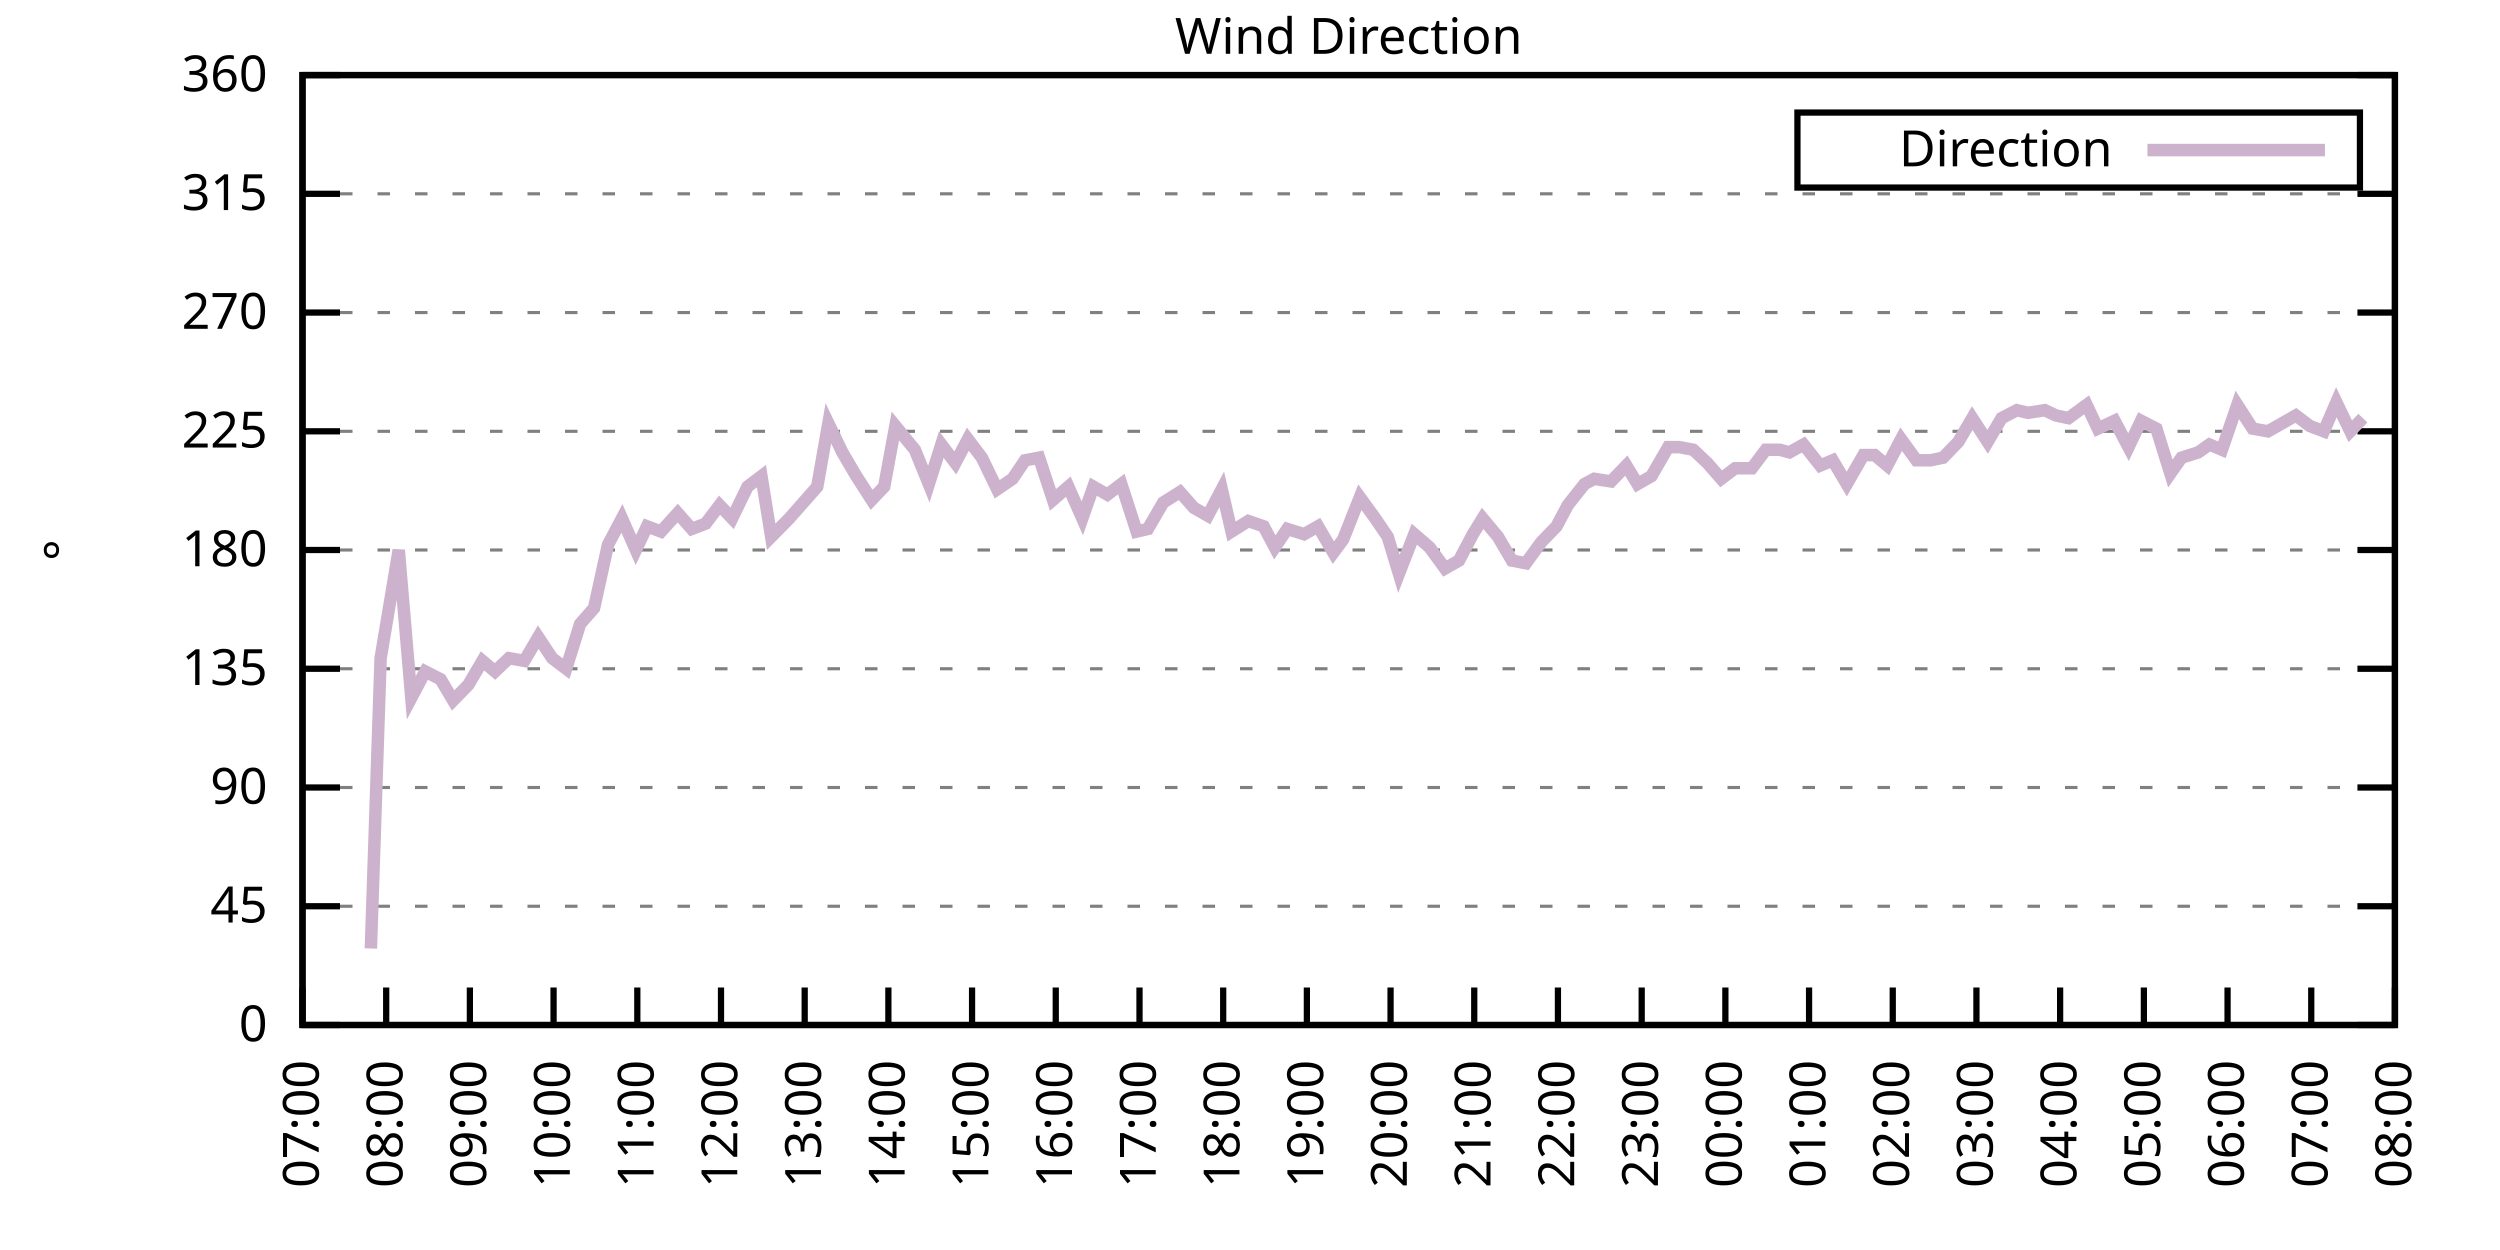
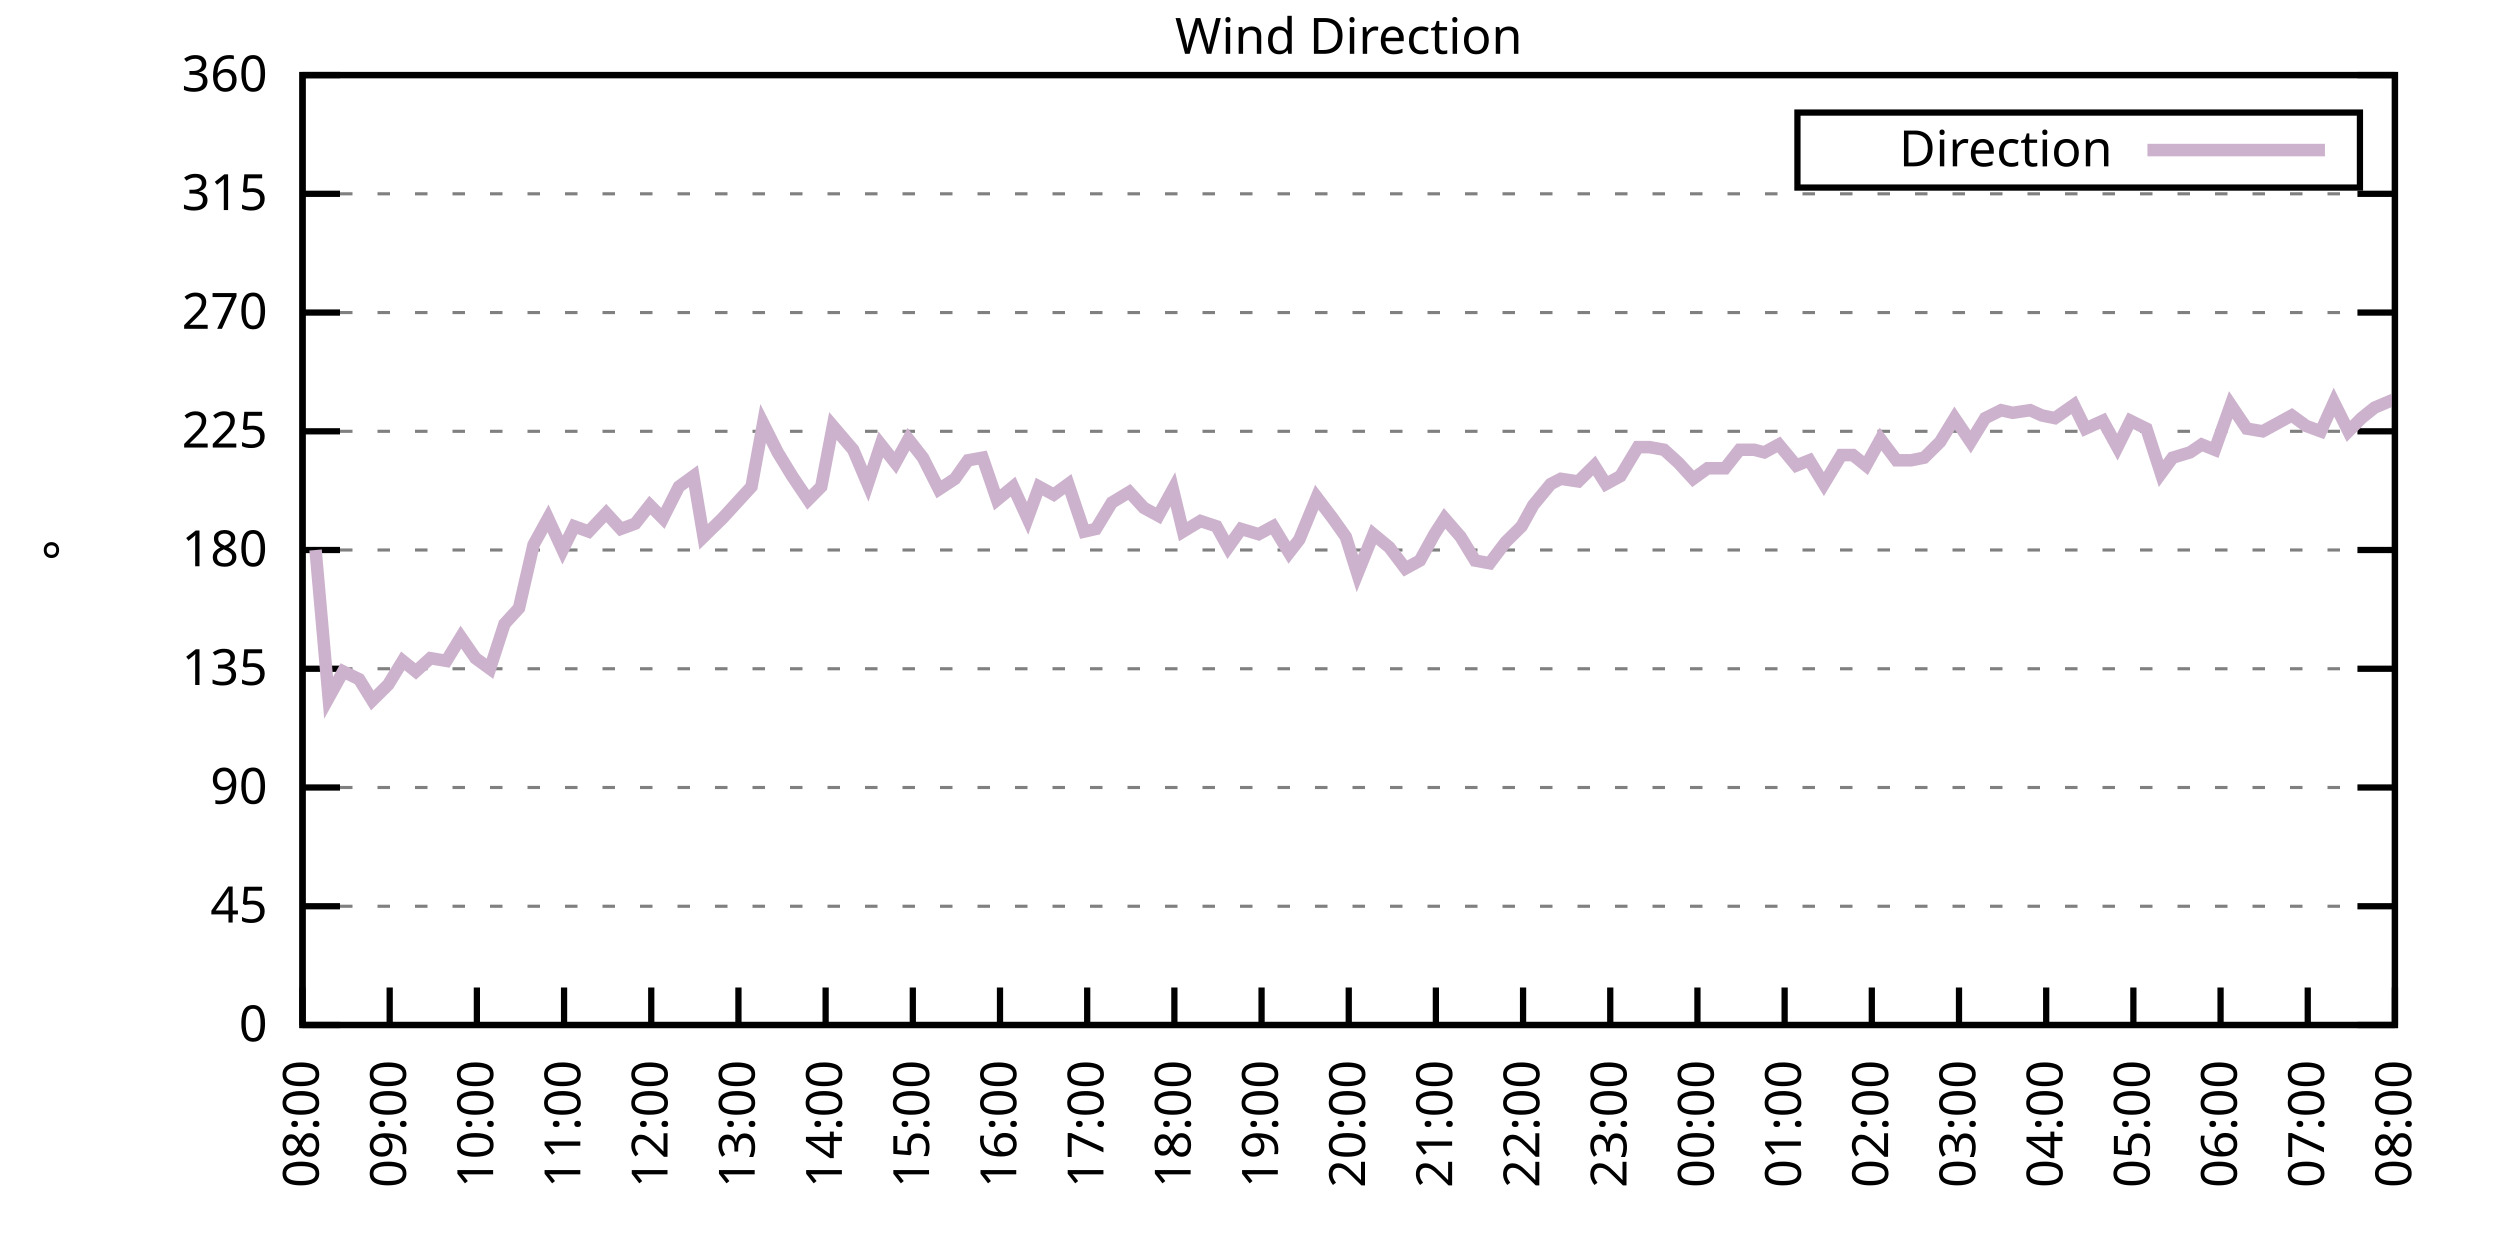
<svg xmlns="http://www.w3.org/2000/svg" xmlns:xlink="http://www.w3.org/1999/xlink" width="400" height="200" viewBox="0 0 400 200">
  <g id="gnuplot_canvas">
    <rect x="0" y="0" width="400" height="200" fill="none" />
    <defs>
      <circle id="gpDot" r="0.5" stroke-width="0.5" stroke="currentColor" />
      <path id="gpPt0" stroke-width="0.333" stroke="currentColor" d="M-1,0 h2 M0,-1 v2" />
      <path id="gpPt1" stroke-width="0.333" stroke="currentColor" d="M-1,-1 L1,1 M1,-1 L-1,1" />
      <path id="gpPt2" stroke-width="0.333" stroke="currentColor" d="M-1,0 L1,0 M0,-1 L0,1 M-1,-1 L1,1 M-1,1 L1,-1" />
      <rect id="gpPt3" stroke-width="0.333" stroke="currentColor" x="-1" y="-1" width="2" height="2" />
      <rect id="gpPt4" stroke-width="0.333" stroke="currentColor" fill="currentColor" x="-1" y="-1" width="2" height="2" />
      <circle id="gpPt5" stroke-width="0.333" stroke="currentColor" cx="0" cy="0" r="1" />
      <use xlink:href="#gpPt5" id="gpPt6" fill="currentColor" stroke="none" />
      <path id="gpPt7" stroke-width="0.333" stroke="currentColor" d="M0,-1.33 L-1.33,0.67 L1.33,0.67 z" />
      <use xlink:href="#gpPt7" id="gpPt8" fill="currentColor" stroke="none" />
      <use xlink:href="#gpPt7" id="gpPt9" stroke="currentColor" transform="rotate(180)" />
      <use xlink:href="#gpPt9" id="gpPt10" fill="currentColor" stroke="none" />
      <use xlink:href="#gpPt3" id="gpPt11" stroke="currentColor" transform="rotate(45)" />
      <use xlink:href="#gpPt11" id="gpPt12" fill="currentColor" stroke="none" />
      <path id="gpPt13" stroke-width="0.333" stroke="currentColor" d="M0,1.330 L1.265,0.411 L0.782,-1.067 L-0.782,-1.076 L-1.265,0.411 z" />
      <use xlink:href="#gpPt13" id="gpPt14" fill="currentColor" stroke="none" />
      <filter id="textbox" filterUnits="objectBoundingBox" x="0" y="0" height="1" width="1">
        <feFlood flood-color="white" flood-opacity="1" result="bgnd" />
        <feComposite in="SourceGraphic" in2="bgnd" operator="atop" />
      </filter>
      <filter id="greybox" filterUnits="objectBoundingBox" x="0" y="0" height="1" width="1">
        <feFlood flood-color="lightgrey" flood-opacity="1" result="grey" />
        <feComposite in="SourceGraphic" in2="grey" operator="atop" />
      </filter>
    </defs>
    <g fill="none" color="white" stroke="currentColor" stroke-width="1.00" stroke-linecap="butt" stroke-linejoin="miter">
</g>
    <g fill="none" color="black" stroke="currentColor" stroke-width="1.00" stroke-linecap="butt" stroke-linejoin="miter">
      <g stroke="none" shape-rendering="crispEdges">
        <polygon fill="rgb(255, 255, 255)" points="48.40,164.00 383.18,164.00 383.18,12.02 48.40,12.02 " />
      </g>
    </g>
    <g fill="none" color="black" stroke="currentColor" stroke-width="1.00" stroke-linecap="butt" stroke-linejoin="miter">
</g>
    <g fill="none" color="black" stroke="black" stroke-width="0.50" stroke-linecap="butt" stroke-linejoin="miter">
</g>
    <g fill="none" color="gray" stroke="currentColor" stroke-width="0.50" stroke-linecap="butt" stroke-linejoin="miter">
      <path stroke="gray" stroke-dasharray="2,4" class="gridline" d="M48.40,164.00 L383.19,164.00  " />
    </g>
    <g fill="none" color="gray" stroke="gray" stroke-width="1.00" stroke-linecap="butt" stroke-linejoin="miter">
</g>
    <g fill="none" color="black" stroke="currentColor" stroke-width="1.00" stroke-linecap="butt" stroke-linejoin="miter">
      <path stroke="black" d="M48.40,164.00 L54.40,164.00 M383.19,164.00 L377.19,164.00  " />
      <g transform="translate(42.80,166.60)" stroke="none" fill="black" font-family="Sans" font-size="8.00" text-anchor="end">
        <text>
          <tspan font-family="Sans"> 0</tspan>
        </text>
      </g>
    </g>
    <g fill="none" color="black" stroke="currentColor" stroke-width="1.00" stroke-linecap="butt" stroke-linejoin="miter">
</g>
    <g fill="none" color="black" stroke="black" stroke-width="0.50" stroke-linecap="butt" stroke-linejoin="miter">
</g>
    <g fill="none" color="gray" stroke="currentColor" stroke-width="0.50" stroke-linecap="butt" stroke-linejoin="miter">
      <path stroke="gray" stroke-dasharray="2,4" class="gridline" d="M48.40,145.00 L383.19,145.00  " />
    </g>
    <g fill="none" color="gray" stroke="gray" stroke-width="1.00" stroke-linecap="butt" stroke-linejoin="miter">
</g>
    <g fill="none" color="black" stroke="currentColor" stroke-width="1.00" stroke-linecap="butt" stroke-linejoin="miter">
      <path stroke="black" d="M48.40,145.00 L54.40,145.00 M383.19,145.00 L377.19,145.00  " />
      <g transform="translate(42.80,147.60)" stroke="none" fill="black" font-family="Sans" font-size="8.00" text-anchor="end">
        <text>
          <tspan font-family="Sans"> 45</tspan>
        </text>
      </g>
    </g>
    <g fill="none" color="black" stroke="currentColor" stroke-width="1.00" stroke-linecap="butt" stroke-linejoin="miter">
</g>
    <g fill="none" color="black" stroke="black" stroke-width="0.50" stroke-linecap="butt" stroke-linejoin="miter">
</g>
    <g fill="none" color="gray" stroke="currentColor" stroke-width="0.50" stroke-linecap="butt" stroke-linejoin="miter">
      <path stroke="gray" stroke-dasharray="2,4" class="gridline" d="M48.40,126.00 L383.19,126.00  " />
    </g>
    <g fill="none" color="gray" stroke="gray" stroke-width="1.00" stroke-linecap="butt" stroke-linejoin="miter">
</g>
    <g fill="none" color="black" stroke="currentColor" stroke-width="1.00" stroke-linecap="butt" stroke-linejoin="miter">
      <path stroke="black" d="M48.40,126.00 L54.40,126.00 M383.19,126.00 L377.19,126.00  " />
      <g transform="translate(42.80,128.60)" stroke="none" fill="black" font-family="Sans" font-size="8.00" text-anchor="end">
        <text>
          <tspan font-family="Sans"> 90</tspan>
        </text>
      </g>
    </g>
    <g fill="none" color="black" stroke="currentColor" stroke-width="1.00" stroke-linecap="butt" stroke-linejoin="miter">
</g>
    <g fill="none" color="black" stroke="black" stroke-width="0.50" stroke-linecap="butt" stroke-linejoin="miter">
</g>
    <g fill="none" color="gray" stroke="currentColor" stroke-width="0.50" stroke-linecap="butt" stroke-linejoin="miter">
      <path stroke="gray" stroke-dasharray="2,4" class="gridline" d="M48.40,107.00 L383.19,107.00  " />
    </g>
    <g fill="none" color="gray" stroke="gray" stroke-width="1.00" stroke-linecap="butt" stroke-linejoin="miter">
</g>
    <g fill="none" color="black" stroke="currentColor" stroke-width="1.00" stroke-linecap="butt" stroke-linejoin="miter">
      <path stroke="black" d="M48.40,107.00 L54.40,107.00 M383.19,107.00 L377.19,107.00  " />
      <g transform="translate(42.80,109.60)" stroke="none" fill="black" font-family="Sans" font-size="8.00" text-anchor="end">
        <text>
          <tspan font-family="Sans"> 135</tspan>
        </text>
      </g>
    </g>
    <g fill="none" color="black" stroke="currentColor" stroke-width="1.00" stroke-linecap="butt" stroke-linejoin="miter">
</g>
    <g fill="none" color="black" stroke="black" stroke-width="0.50" stroke-linecap="butt" stroke-linejoin="miter">
</g>
    <g fill="none" color="gray" stroke="currentColor" stroke-width="0.50" stroke-linecap="butt" stroke-linejoin="miter">
      <path stroke="gray" stroke-dasharray="2,4" class="gridline" d="M48.40,88.00 L383.19,88.00  " />
    </g>
    <g fill="none" color="gray" stroke="gray" stroke-width="1.00" stroke-linecap="butt" stroke-linejoin="miter">
</g>
    <g fill="none" color="black" stroke="currentColor" stroke-width="1.00" stroke-linecap="butt" stroke-linejoin="miter">
      <path stroke="black" d="M48.40,88.00 L54.40,88.00 M383.19,88.00 L377.19,88.00  " />
      <g transform="translate(42.80,90.60)" stroke="none" fill="black" font-family="Sans" font-size="8.00" text-anchor="end">
        <text>
          <tspan font-family="Sans"> 180</tspan>
        </text>
      </g>
    </g>
    <g fill="none" color="black" stroke="currentColor" stroke-width="1.00" stroke-linecap="butt" stroke-linejoin="miter">
</g>
    <g fill="none" color="black" stroke="black" stroke-width="0.50" stroke-linecap="butt" stroke-linejoin="miter">
</g>
    <g fill="none" color="gray" stroke="currentColor" stroke-width="0.50" stroke-linecap="butt" stroke-linejoin="miter">
      <path stroke="gray" stroke-dasharray="2,4" class="gridline" d="M48.40,69.01 L383.19,69.01  " />
    </g>
    <g fill="none" color="gray" stroke="gray" stroke-width="1.00" stroke-linecap="butt" stroke-linejoin="miter">
</g>
    <g fill="none" color="black" stroke="currentColor" stroke-width="1.00" stroke-linecap="butt" stroke-linejoin="miter">
      <path stroke="black" d="M48.40,69.01 L54.40,69.01 M383.19,69.01 L377.19,69.01  " />
      <g transform="translate(42.80,71.61)" stroke="none" fill="black" font-family="Sans" font-size="8.00" text-anchor="end">
        <text>
          <tspan font-family="Sans"> 225</tspan>
        </text>
      </g>
    </g>
    <g fill="none" color="black" stroke="currentColor" stroke-width="1.00" stroke-linecap="butt" stroke-linejoin="miter">
</g>
    <g fill="none" color="black" stroke="black" stroke-width="0.50" stroke-linecap="butt" stroke-linejoin="miter">
</g>
    <g fill="none" color="gray" stroke="currentColor" stroke-width="0.50" stroke-linecap="butt" stroke-linejoin="miter">
      <path stroke="gray" stroke-dasharray="2,4" class="gridline" d="M48.40,50.01 L383.19,50.01  " />
    </g>
    <g fill="none" color="gray" stroke="gray" stroke-width="1.00" stroke-linecap="butt" stroke-linejoin="miter">
</g>
    <g fill="none" color="black" stroke="currentColor" stroke-width="1.00" stroke-linecap="butt" stroke-linejoin="miter">
      <path stroke="black" d="M48.40,50.01 L54.40,50.01 M383.19,50.01 L377.19,50.01  " />
      <g transform="translate(42.80,52.61)" stroke="none" fill="black" font-family="Sans" font-size="8.00" text-anchor="end">
        <text>
          <tspan font-family="Sans"> 270</tspan>
        </text>
      </g>
    </g>
    <g fill="none" color="black" stroke="currentColor" stroke-width="1.00" stroke-linecap="butt" stroke-linejoin="miter">
</g>
    <g fill="none" color="black" stroke="black" stroke-width="0.50" stroke-linecap="butt" stroke-linejoin="miter">
</g>
    <g fill="none" color="gray" stroke="currentColor" stroke-width="0.50" stroke-linecap="butt" stroke-linejoin="miter">
      <path stroke="gray" stroke-dasharray="2,4" class="gridline" d="M48.40,31.01 L383.19,31.01  " />
    </g>
    <g fill="none" color="gray" stroke="gray" stroke-width="1.00" stroke-linecap="butt" stroke-linejoin="miter">
</g>
    <g fill="none" color="black" stroke="currentColor" stroke-width="1.00" stroke-linecap="butt" stroke-linejoin="miter">
      <path stroke="black" d="M48.40,31.01 L54.40,31.01 M383.19,31.01 L377.19,31.01  " />
      <g transform="translate(42.80,33.61)" stroke="none" fill="black" font-family="Sans" font-size="8.00" text-anchor="end">
        <text>
          <tspan font-family="Sans"> 315</tspan>
        </text>
      </g>
    </g>
    <g fill="none" color="black" stroke="currentColor" stroke-width="1.00" stroke-linecap="butt" stroke-linejoin="miter">
</g>
    <g fill="none" color="black" stroke="black" stroke-width="0.50" stroke-linecap="butt" stroke-linejoin="miter">
</g>
    <g fill="none" color="gray" stroke="currentColor" stroke-width="0.50" stroke-linecap="butt" stroke-linejoin="miter">
      <path stroke="gray" stroke-dasharray="2,4" class="gridline" d="M48.40,12.01 L383.19,12.01  " />
    </g>
    <g fill="none" color="gray" stroke="gray" stroke-width="1.00" stroke-linecap="butt" stroke-linejoin="miter">
</g>
    <g fill="none" color="black" stroke="currentColor" stroke-width="1.00" stroke-linecap="butt" stroke-linejoin="miter">
      <path stroke="black" d="M48.40,12.01 L54.40,12.01 M383.19,12.01 L377.19,12.01  " />
      <g transform="translate(42.80,14.61)" stroke="none" fill="black" font-family="Sans" font-size="8.00" text-anchor="end">
        <text>
          <tspan font-family="Sans"> 360</tspan>
        </text>
      </g>
    </g>
    <g fill="none" color="black" stroke="currentColor" stroke-width="1.00" stroke-linecap="butt" stroke-linejoin="miter">
      <path stroke="black" d="M48.40,164.00 L48.40,158.00  " />
      <g transform="translate(51.00,169.60) rotate(270.00)" stroke="none" fill="black" font-family="Sans" font-size="8.00" text-anchor="end">
        <text>
-           <tspan font-family="Sans">07:00</tspan>
-         </text>
-       </g>
-     </g>
-     <g fill="none" color="black" stroke="currentColor" stroke-width="1.00" stroke-linecap="butt" stroke-linejoin="miter">
-       <path stroke="black" d="M61.79,164.00 L61.79,158.00  " />
-       <g transform="translate(64.39,169.60) rotate(270.00)" stroke="none" fill="black" font-family="Sans" font-size="8.00" text-anchor="end">
-         <text>
          <tspan font-family="Sans">08:00</tspan>
        </text>
      </g>
    </g>
    <g fill="none" color="black" stroke="currentColor" stroke-width="1.00" stroke-linecap="butt" stroke-linejoin="miter">
-       <path stroke="black" d="M75.18,164.00 L75.18,158.00  " />
-       <g transform="translate(77.78,169.60) rotate(270.00)" stroke="none" fill="black" font-family="Sans" font-size="8.00" text-anchor="end">
+       <path stroke="black" d="M62.35,164.00 L62.35,158.00  " />
+       <g transform="translate(64.95,169.60) rotate(270.00)" stroke="none" fill="black" font-family="Sans" font-size="8.00" text-anchor="end">
        <text>
          <tspan font-family="Sans">09:00</tspan>
        </text>
      </g>
    </g>
    <g fill="none" color="black" stroke="currentColor" stroke-width="1.00" stroke-linecap="butt" stroke-linejoin="miter">
-       <path stroke="black" d="M88.57,164.00 L88.57,158.00  " />
-       <g transform="translate(91.17,169.60) rotate(270.00)" stroke="none" fill="black" font-family="Sans" font-size="8.00" text-anchor="end">
+       <path stroke="black" d="M76.30,164.00 L76.30,158.00  " />
+       <g transform="translate(78.90,169.60) rotate(270.00)" stroke="none" fill="black" font-family="Sans" font-size="8.00" text-anchor="end">
        <text>
          <tspan font-family="Sans">10:00</tspan>
        </text>
      </g>
    </g>
    <g fill="none" color="black" stroke="currentColor" stroke-width="1.00" stroke-linecap="butt" stroke-linejoin="miter">
-       <path stroke="black" d="M101.97,164.00 L101.97,158.00  " />
-       <g transform="translate(104.57,169.60) rotate(270.00)" stroke="none" fill="black" font-family="Sans" font-size="8.00" text-anchor="end">
+       <path stroke="black" d="M90.25,164.00 L90.25,158.00  " />
+       <g transform="translate(92.85,169.60) rotate(270.00)" stroke="none" fill="black" font-family="Sans" font-size="8.00" text-anchor="end">
        <text>
          <tspan font-family="Sans">11:00</tspan>
        </text>
      </g>
    </g>
    <g fill="none" color="black" stroke="currentColor" stroke-width="1.00" stroke-linecap="butt" stroke-linejoin="miter">
-       <path stroke="black" d="M115.36,164.00 L115.36,158.00  " />
-       <g transform="translate(117.96,169.60) rotate(270.00)" stroke="none" fill="black" font-family="Sans" font-size="8.00" text-anchor="end">
+       <path stroke="black" d="M104.20,164.00 L104.20,158.00  " />
+       <g transform="translate(106.80,169.60) rotate(270.00)" stroke="none" fill="black" font-family="Sans" font-size="8.00" text-anchor="end">
        <text>
          <tspan font-family="Sans">12:00</tspan>
        </text>
      </g>
    </g>
    <g fill="none" color="black" stroke="currentColor" stroke-width="1.00" stroke-linecap="butt" stroke-linejoin="miter">
-       <path stroke="black" d="M128.75,164.00 L128.75,158.00  " />
-       <g transform="translate(131.35,169.60) rotate(270.00)" stroke="none" fill="black" font-family="Sans" font-size="8.00" text-anchor="end">
+       <path stroke="black" d="M118.15,164.00 L118.15,158.00  " />
+       <g transform="translate(120.75,169.60) rotate(270.00)" stroke="none" fill="black" font-family="Sans" font-size="8.00" text-anchor="end">
        <text>
          <tspan font-family="Sans">13:00</tspan>
        </text>
      </g>
    </g>
    <g fill="none" color="black" stroke="currentColor" stroke-width="1.00" stroke-linecap="butt" stroke-linejoin="miter">
-       <path stroke="black" d="M142.14,164.00 L142.14,158.00  " />
-       <g transform="translate(144.74,169.60) rotate(270.00)" stroke="none" fill="black" font-family="Sans" font-size="8.00" text-anchor="end">
+       <path stroke="black" d="M132.10,164.00 L132.10,158.00  " />
+       <g transform="translate(134.70,169.60) rotate(270.00)" stroke="none" fill="black" font-family="Sans" font-size="8.00" text-anchor="end">
        <text>
          <tspan font-family="Sans">14:00</tspan>
        </text>
      </g>
    </g>
    <g fill="none" color="black" stroke="currentColor" stroke-width="1.00" stroke-linecap="butt" stroke-linejoin="miter">
-       <path stroke="black" d="M155.53,164.00 L155.53,158.00  " />
-       <g transform="translate(158.13,169.60) rotate(270.00)" stroke="none" fill="black" font-family="Sans" font-size="8.00" text-anchor="end">
+       <path stroke="black" d="M146.05,164.00 L146.05,158.00  " />
+       <g transform="translate(148.65,169.60) rotate(270.00)" stroke="none" fill="black" font-family="Sans" font-size="8.00" text-anchor="end">
        <text>
          <tspan font-family="Sans">15:00</tspan>
        </text>
      </g>
    </g>
    <g fill="none" color="black" stroke="currentColor" stroke-width="1.00" stroke-linecap="butt" stroke-linejoin="miter">
-       <path stroke="black" d="M168.92,164.00 L168.92,158.00  " />
-       <g transform="translate(171.52,169.60) rotate(270.00)" stroke="none" fill="black" font-family="Sans" font-size="8.00" text-anchor="end">
+       <path stroke="black" d="M160.00,164.00 L160.00,158.00  " />
+       <g transform="translate(162.60,169.60) rotate(270.00)" stroke="none" fill="black" font-family="Sans" font-size="8.00" text-anchor="end">
        <text>
          <tspan font-family="Sans">16:00</tspan>
        </text>
      </g>
    </g>
    <g fill="none" color="black" stroke="currentColor" stroke-width="1.00" stroke-linecap="butt" stroke-linejoin="miter">
-       <path stroke="black" d="M182.32,164.00 L182.32,158.00  " />
-       <g transform="translate(184.92,169.60) rotate(270.00)" stroke="none" fill="black" font-family="Sans" font-size="8.00" text-anchor="end">
+       <path stroke="black" d="M173.95,164.00 L173.95,158.00  " />
+       <g transform="translate(176.55,169.60) rotate(270.00)" stroke="none" fill="black" font-family="Sans" font-size="8.00" text-anchor="end">
        <text>
          <tspan font-family="Sans">17:00</tspan>
        </text>
      </g>
    </g>
    <g fill="none" color="black" stroke="currentColor" stroke-width="1.00" stroke-linecap="butt" stroke-linejoin="miter">
-       <path stroke="black" d="M195.71,164.00 L195.71,158.00  " />
-       <g transform="translate(198.31,169.60) rotate(270.00)" stroke="none" fill="black" font-family="Sans" font-size="8.00" text-anchor="end">
+       <path stroke="black" d="M187.90,164.00 L187.90,158.00  " />
+       <g transform="translate(190.50,169.60) rotate(270.00)" stroke="none" fill="black" font-family="Sans" font-size="8.00" text-anchor="end">
        <text>
          <tspan font-family="Sans">18:00</tspan>
        </text>
      </g>
    </g>
    <g fill="none" color="black" stroke="currentColor" stroke-width="1.00" stroke-linecap="butt" stroke-linejoin="miter">
-       <path stroke="black" d="M209.10,164.00 L209.10,158.00  " />
-       <g transform="translate(211.70,169.60) rotate(270.00)" stroke="none" fill="black" font-family="Sans" font-size="8.00" text-anchor="end">
+       <path stroke="black" d="M201.85,164.00 L201.85,158.00  " />
+       <g transform="translate(204.45,169.60) rotate(270.00)" stroke="none" fill="black" font-family="Sans" font-size="8.00" text-anchor="end">
        <text>
          <tspan font-family="Sans">19:00</tspan>
        </text>
      </g>
    </g>
    <g fill="none" color="black" stroke="currentColor" stroke-width="1.00" stroke-linecap="butt" stroke-linejoin="miter">
-       <path stroke="black" d="M222.49,164.00 L222.49,158.00  " />
-       <g transform="translate(225.09,169.60) rotate(270.00)" stroke="none" fill="black" font-family="Sans" font-size="8.00" text-anchor="end">
+       <path stroke="black" d="M215.80,164.00 L215.80,158.00  " />
+       <g transform="translate(218.40,169.60) rotate(270.00)" stroke="none" fill="black" font-family="Sans" font-size="8.00" text-anchor="end">
        <text>
          <tspan font-family="Sans">20:00</tspan>
        </text>
      </g>
    </g>
    <g fill="none" color="black" stroke="currentColor" stroke-width="1.00" stroke-linecap="butt" stroke-linejoin="miter">
-       <path stroke="black" d="M235.88,164.00 L235.88,158.00  " />
-       <g transform="translate(238.48,169.60) rotate(270.00)" stroke="none" fill="black" font-family="Sans" font-size="8.00" text-anchor="end">
+       <path stroke="black" d="M229.74,164.00 L229.74,158.00  " />
+       <g transform="translate(232.34,169.60) rotate(270.00)" stroke="none" fill="black" font-family="Sans" font-size="8.00" text-anchor="end">
        <text>
          <tspan font-family="Sans">21:00</tspan>
        </text>
      </g>
    </g>
    <g fill="none" color="black" stroke="currentColor" stroke-width="1.00" stroke-linecap="butt" stroke-linejoin="miter">
-       <path stroke="black" d="M249.27,164.00 L249.27,158.00  " />
-       <g transform="translate(251.87,169.60) rotate(270.00)" stroke="none" fill="black" font-family="Sans" font-size="8.00" text-anchor="end">
+       <path stroke="black" d="M243.69,164.00 L243.69,158.00  " />
+       <g transform="translate(246.29,169.60) rotate(270.00)" stroke="none" fill="black" font-family="Sans" font-size="8.00" text-anchor="end">
        <text>
          <tspan font-family="Sans">22:00</tspan>
        </text>
      </g>
    </g>
    <g fill="none" color="black" stroke="currentColor" stroke-width="1.00" stroke-linecap="butt" stroke-linejoin="miter">
-       <path stroke="black" d="M262.67,164.00 L262.67,158.00  " />
-       <g transform="translate(265.27,169.60) rotate(270.00)" stroke="none" fill="black" font-family="Sans" font-size="8.00" text-anchor="end">
+       <path stroke="black" d="M257.64,164.00 L257.64,158.00  " />
+       <g transform="translate(260.24,169.60) rotate(270.00)" stroke="none" fill="black" font-family="Sans" font-size="8.00" text-anchor="end">
        <text>
          <tspan font-family="Sans">23:00</tspan>
        </text>
      </g>
    </g>
    <g fill="none" color="black" stroke="currentColor" stroke-width="1.00" stroke-linecap="butt" stroke-linejoin="miter">
-       <path stroke="black" d="M276.06,164.00 L276.06,158.00  " />
-       <g transform="translate(278.66,169.60) rotate(270.00)" stroke="none" fill="black" font-family="Sans" font-size="8.00" text-anchor="end">
+       <path stroke="black" d="M271.59,164.00 L271.59,158.00  " />
+       <g transform="translate(274.19,169.60) rotate(270.00)" stroke="none" fill="black" font-family="Sans" font-size="8.00" text-anchor="end">
        <text>
          <tspan font-family="Sans">00:00</tspan>
        </text>
      </g>
    </g>
    <g fill="none" color="black" stroke="currentColor" stroke-width="1.00" stroke-linecap="butt" stroke-linejoin="miter">
-       <path stroke="black" d="M289.45,164.00 L289.45,158.00  " />
-       <g transform="translate(292.05,169.60) rotate(270.00)" stroke="none" fill="black" font-family="Sans" font-size="8.00" text-anchor="end">
+       <path stroke="black" d="M285.54,164.00 L285.54,158.00  " />
+       <g transform="translate(288.14,169.60) rotate(270.00)" stroke="none" fill="black" font-family="Sans" font-size="8.00" text-anchor="end">
        <text>
          <tspan font-family="Sans">01:00</tspan>
        </text>
      </g>
    </g>
    <g fill="none" color="black" stroke="currentColor" stroke-width="1.00" stroke-linecap="butt" stroke-linejoin="miter">
-       <path stroke="black" d="M302.84,164.00 L302.84,158.00  " />
-       <g transform="translate(305.44,169.60) rotate(270.00)" stroke="none" fill="black" font-family="Sans" font-size="8.00" text-anchor="end">
+       <path stroke="black" d="M299.49,164.00 L299.49,158.00  " />
+       <g transform="translate(302.09,169.60) rotate(270.00)" stroke="none" fill="black" font-family="Sans" font-size="8.00" text-anchor="end">
        <text>
          <tspan font-family="Sans">02:00</tspan>
        </text>
      </g>
    </g>
    <g fill="none" color="black" stroke="currentColor" stroke-width="1.00" stroke-linecap="butt" stroke-linejoin="miter">
-       <path stroke="black" d="M316.23,164.00 L316.23,158.00  " />
-       <g transform="translate(318.83,169.60) rotate(270.00)" stroke="none" fill="black" font-family="Sans" font-size="8.00" text-anchor="end">
+       <path stroke="black" d="M313.44,164.00 L313.44,158.00  " />
+       <g transform="translate(316.04,169.60) rotate(270.00)" stroke="none" fill="black" font-family="Sans" font-size="8.00" text-anchor="end">
        <text>
          <tspan font-family="Sans">03:00</tspan>
        </text>
      </g>
    </g>
    <g fill="none" color="black" stroke="currentColor" stroke-width="1.00" stroke-linecap="butt" stroke-linejoin="miter">
-       <path stroke="black" d="M329.62,164.00 L329.62,158.00  " />
-       <g transform="translate(332.22,169.60) rotate(270.00)" stroke="none" fill="black" font-family="Sans" font-size="8.00" text-anchor="end">
+       <path stroke="black" d="M327.39,164.00 L327.39,158.00  " />
+       <g transform="translate(329.99,169.60) rotate(270.00)" stroke="none" fill="black" font-family="Sans" font-size="8.00" text-anchor="end">
        <text>
          <tspan font-family="Sans">04:00</tspan>
        </text>
      </g>
    </g>
    <g fill="none" color="black" stroke="currentColor" stroke-width="1.00" stroke-linecap="butt" stroke-linejoin="miter">
-       <path stroke="black" d="M343.02,164.00 L343.02,158.00  " />
-       <g transform="translate(345.62,169.60) rotate(270.00)" stroke="none" fill="black" font-family="Sans" font-size="8.00" text-anchor="end">
+       <path stroke="black" d="M341.34,164.00 L341.34,158.00  " />
+       <g transform="translate(343.94,169.60) rotate(270.00)" stroke="none" fill="black" font-family="Sans" font-size="8.00" text-anchor="end">
        <text>
          <tspan font-family="Sans">05:00</tspan>
        </text>
      </g>
    </g>
    <g fill="none" color="black" stroke="currentColor" stroke-width="1.00" stroke-linecap="butt" stroke-linejoin="miter">
-       <path stroke="black" d="M356.41,164.00 L356.41,158.00  " />
-       <g transform="translate(359.01,169.60) rotate(270.00)" stroke="none" fill="black" font-family="Sans" font-size="8.00" text-anchor="end">
+       <path stroke="black" d="M355.29,164.00 L355.29,158.00  " />
+       <g transform="translate(357.89,169.60) rotate(270.00)" stroke="none" fill="black" font-family="Sans" font-size="8.00" text-anchor="end">
        <text>
          <tspan font-family="Sans">06:00</tspan>
        </text>
      </g>
    </g>
    <g fill="none" color="black" stroke="currentColor" stroke-width="1.00" stroke-linecap="butt" stroke-linejoin="miter">
-       <path stroke="black" d="M369.80,164.00 L369.80,158.00  " />
-       <g transform="translate(372.40,169.60) rotate(270.00)" stroke="none" fill="black" font-family="Sans" font-size="8.00" text-anchor="end">
+       <path stroke="black" d="M369.24,164.00 L369.24,158.00  " />
+       <g transform="translate(371.84,169.60) rotate(270.00)" stroke="none" fill="black" font-family="Sans" font-size="8.00" text-anchor="end">
        <text>
          <tspan font-family="Sans">07:00</tspan>
        </text>
      </g>
    </g>
    <g fill="none" color="black" stroke="currentColor" stroke-width="1.00" stroke-linecap="butt" stroke-linejoin="miter">
      <path stroke="black" d="M383.19,164.00 L383.19,158.00  " />
      <g transform="translate(385.79,169.60) rotate(270.00)" stroke="none" fill="black" font-family="Sans" font-size="8.00" text-anchor="end">
        <text>
          <tspan font-family="Sans">08:00</tspan>
        </text>
      </g>
    </g>
    <g fill="none" color="black" stroke="currentColor" stroke-width="1.00" stroke-linecap="butt" stroke-linejoin="miter">
</g>
    <g fill="none" color="black" stroke="currentColor" stroke-width="1.00" stroke-linecap="butt" stroke-linejoin="miter">
      <path stroke="black" d="M48.40,12.01 L48.40,164.00 L383.19,164.00 L383.19,12.01 L48.40,12.01 Z  " />
    </g>
    <g fill="none" color="black" stroke="currentColor" stroke-width="1.00" stroke-linecap="butt" stroke-linejoin="miter">
</g>
    <g fill="none" color="black" stroke="currentColor" stroke-width="1.00" stroke-linecap="butt" stroke-linejoin="miter">
      <path stroke="black" d="M287.59,30.01 L287.59,18.01 L377.59,18.01 L377.59,30.01 L287.59,30.01 Z  " />
    </g>
    <g id="Wind_direction_plot_1">
      <g fill="none" color="white" stroke="black" stroke-width="2.00" stroke-linecap="butt" stroke-linejoin="miter">
</g>
      <g fill="none" color="black" stroke="currentColor" stroke-width="2.00" stroke-linecap="butt" stroke-linejoin="miter">
        <g transform="translate(337.99,26.61)" stroke="none" fill="black" font-family="Sans" font-size="8.00" text-anchor="end">
          <text>
            <tspan font-family="Sans">Direction</tspan>
          </text>
        </g>
      </g>
      <g fill="none" color="black" stroke="currentColor" stroke-width="2.00" stroke-linecap="butt" stroke-linejoin="miter">
-         <path stroke="rgb(204, 178, 204)" d="M343.59,24.01 L371.99,24.01 M59.34,151.76 L60.90,105.31 L63.80,88.00 L65.81,111.65 L68.04,107.43 L70.50,108.69   L72.50,112.07 L74.96,109.54 L77.19,105.74 L79.20,107.43 L81.43,105.31 L83.89,105.74 L86.12,101.94 L88.35,105.31   L90.58,107.00 L92.82,99.83 L95.05,97.29 L97.28,87.16 L99.51,82.94 L101.74,88.00 L103.53,84.21 L105.76,85.05   L108.44,82.09 L110.67,84.63 L112.90,83.78 L115.13,80.83 L117.14,82.94 L119.60,77.87 L121.83,76.18 L123.39,85.89   L126.29,82.94 L130.76,77.87 L132.54,67.74 L134.78,72.38 L137.01,76.18 L139.46,79.98 L141.47,77.87 L143.26,68.16   L146.38,71.96 L148.61,77.45 L150.62,71.12 L152.85,74.07 L154.86,70.27 L157.10,73.23 L159.55,78.29 L162.01,76.61   L164.01,73.65 L166.25,73.23 L168.48,79.98 L170.93,77.87 L173.17,82.94 L174.95,77.87 L177.18,79.14 L179.41,77.45   L181.87,85.05 L183.66,84.63 L186.11,80.41 L188.79,78.72 L191.02,81.25 L193.25,82.52 L195.48,78.29 L197.05,85.05   L199.73,83.36 L202.18,84.21 L203.97,87.58 L205.97,84.63 L208.65,85.47 L210.88,84.21 L213.34,88.43 L214.90,86.32   L217.58,79.56 L220.04,82.94 L222.04,85.89 L223.83,91.80 L226.29,85.47 L228.74,87.58 L231.20,90.96 L233.43,89.69   L235.66,85.47 L237.22,82.94 L239.68,85.89 L241.91,89.69 L244.14,90.12 L246.60,86.74 L249.05,84.21 L250.84,80.83   L253.51,77.45 L255.08,76.61 L257.76,77.03 L260.21,74.49 L262.00,77.45 L264.23,76.18 L266.91,71.54 L268.69,71.54   L270.92,71.96 L273.16,74.07 L275.39,76.61 L277.62,74.92 L280.30,74.92 L282.53,71.96 L284.76,71.96 L286.32,72.38   L288.56,71.12 L291.23,74.49 L293.24,73.65 L295.48,77.45 L298.15,72.81 L299.94,72.81 L301.95,74.49 L304.18,70.27   L306.63,73.65 L308.87,73.65 L310.88,73.23 L313.33,70.70 L315.56,66.90 L318.02,70.70 L320.25,66.90 L322.70,65.63   L324.49,66.05 L327.17,65.63 L328.95,66.47 L330.96,66.90 L333.86,64.78 L335.65,68.58 L338.33,67.32 L340.56,71.54   L342.57,67.32 L345.02,68.58 L347.26,75.76 L349.04,73.23 L351.72,72.38 L353.51,71.12 L355.51,71.96 L357.97,64.78   L360.42,68.58 L362.88,69.01 L365.11,67.74 L367.34,66.47 L369.58,68.16 L371.81,69.01 L373.82,64.36 L376.05,69.01   L378.06,66.90  " />
+         <path stroke="rgb(204, 178, 204)" d="M343.59,24.01 L371.99,24.01 M50.49,88.00 L52.58,111.65 L54.91,107.43 L57.47,108.69 L59.56,112.07 L62.12,109.54   L64.44,105.74 L66.53,107.43 L68.86,105.31 L71.42,105.74 L73.74,101.94 L76.07,105.31 L78.39,107.00 L80.72,99.83   L83.04,97.29 L85.37,87.16 L87.69,82.94 L90.02,88.00 L91.88,84.21 L94.20,85.05 L96.99,82.09 L99.32,84.63   L101.64,83.78 L103.97,80.83 L106.06,82.94 L108.62,77.87 L110.94,76.18 L112.57,85.89 L115.59,82.94 L120.24,77.87   L122.10,67.74 L124.43,72.38 L126.75,76.18 L129.31,79.98 L131.40,77.87 L133.26,68.16 L136.51,71.96 L138.84,77.45   L140.93,71.12 L143.26,74.07 L145.35,70.27 L147.67,73.23 L150.23,78.29 L152.79,76.61 L154.88,73.65 L157.21,73.23   L159.53,79.98 L162.09,77.87 L164.41,82.94 L166.27,77.87 L168.60,79.14 L170.92,77.45 L173.48,85.05 L175.34,84.63   L177.90,80.41 L180.69,78.72 L183.01,81.25 L185.34,82.52 L187.66,78.29 L189.29,85.05 L192.08,83.36 L194.64,84.21   L196.50,87.58 L198.59,84.63 L201.38,85.47 L203.71,84.21 L206.26,88.43 L207.89,86.32 L210.68,79.56 L213.24,82.94   L215.33,85.89 L217.19,91.80 L219.75,85.47 L222.30,87.58 L224.86,90.96 L227.19,89.69 L229.51,85.47 L231.14,82.94   L233.70,85.89 L236.02,89.69 L238.35,90.12 L240.90,86.74 L243.46,84.21 L245.32,80.83 L248.11,77.45 L249.74,76.61   L252.53,77.03 L255.09,74.49 L256.95,77.45 L259.27,76.18 L262.06,71.54 L263.92,71.54 L266.25,71.96 L268.57,74.07   L270.90,76.61 L273.22,74.92 L276.01,74.92 L278.34,71.96 L280.66,71.96 L282.29,72.38 L284.61,71.12 L287.40,74.49   L289.50,73.65 L291.82,77.45 L294.61,72.81 L296.47,72.81 L298.56,74.49 L300.89,70.27 L303.44,73.65 L305.77,73.65   L307.86,73.23 L310.42,70.70 L312.74,66.90 L315.30,70.70 L317.63,66.90 L320.18,65.63 L322.04,66.05 L324.83,65.63   L326.69,66.47 L328.79,66.90 L331.81,64.78 L333.67,68.58 L336.46,67.32 L338.78,71.54 L340.88,67.32 L343.43,68.58   L345.76,75.76 L347.62,73.23 L350.41,72.38 L352.27,71.12 L354.36,71.96 L356.92,64.78 L359.48,68.58 L362.03,69.01   L364.36,67.74 L366.68,66.47 L369.01,68.16 L371.33,69.01 L373.43,64.36 L375.75,69.01 L377.84,66.90 L379.94,65.21   L382.96,63.94  " />
      </g>
    </g>
    <g fill="none" color="black" stroke="currentColor" stroke-width="2.00" stroke-linecap="butt" stroke-linejoin="miter">
</g>
    <g fill="none" color="black" stroke="black" stroke-width="1.00" stroke-linecap="butt" stroke-linejoin="miter">
</g>
    <g fill="none" color="black" stroke="currentColor" stroke-width="1.00" stroke-linecap="butt" stroke-linejoin="miter">
      <path stroke="black" d="M48.40,12.01 L48.40,164.00 L383.19,164.00 L383.19,12.01 L48.40,12.01 Z  " />
      <g transform="translate(12.80,88.01) rotate(270.00)" stroke="none" fill="black" font-family="Sans" font-size="8.00" text-anchor="middle">
        <text>
          <tspan font-family="Sans">°</tspan>
        </text>
      </g>
    </g>
    <g fill="none" color="black" stroke="currentColor" stroke-width="1.00" stroke-linecap="butt" stroke-linejoin="miter">
</g>
    <g fill="none" color="black" stroke="currentColor" stroke-width="1.00" stroke-linecap="butt" stroke-linejoin="miter">
      <g transform="translate(215.79,8.61)" stroke="none" fill="black" font-family="Sans" font-size="8.00" text-anchor="middle">
        <text>
          <tspan font-family="Sans">Wind Direction</tspan>
        </text>
      </g>
    </g>
    <g fill="none" color="black" stroke="currentColor" stroke-width="1.00" stroke-linecap="butt" stroke-linejoin="miter">
</g>
  </g>
</svg>
